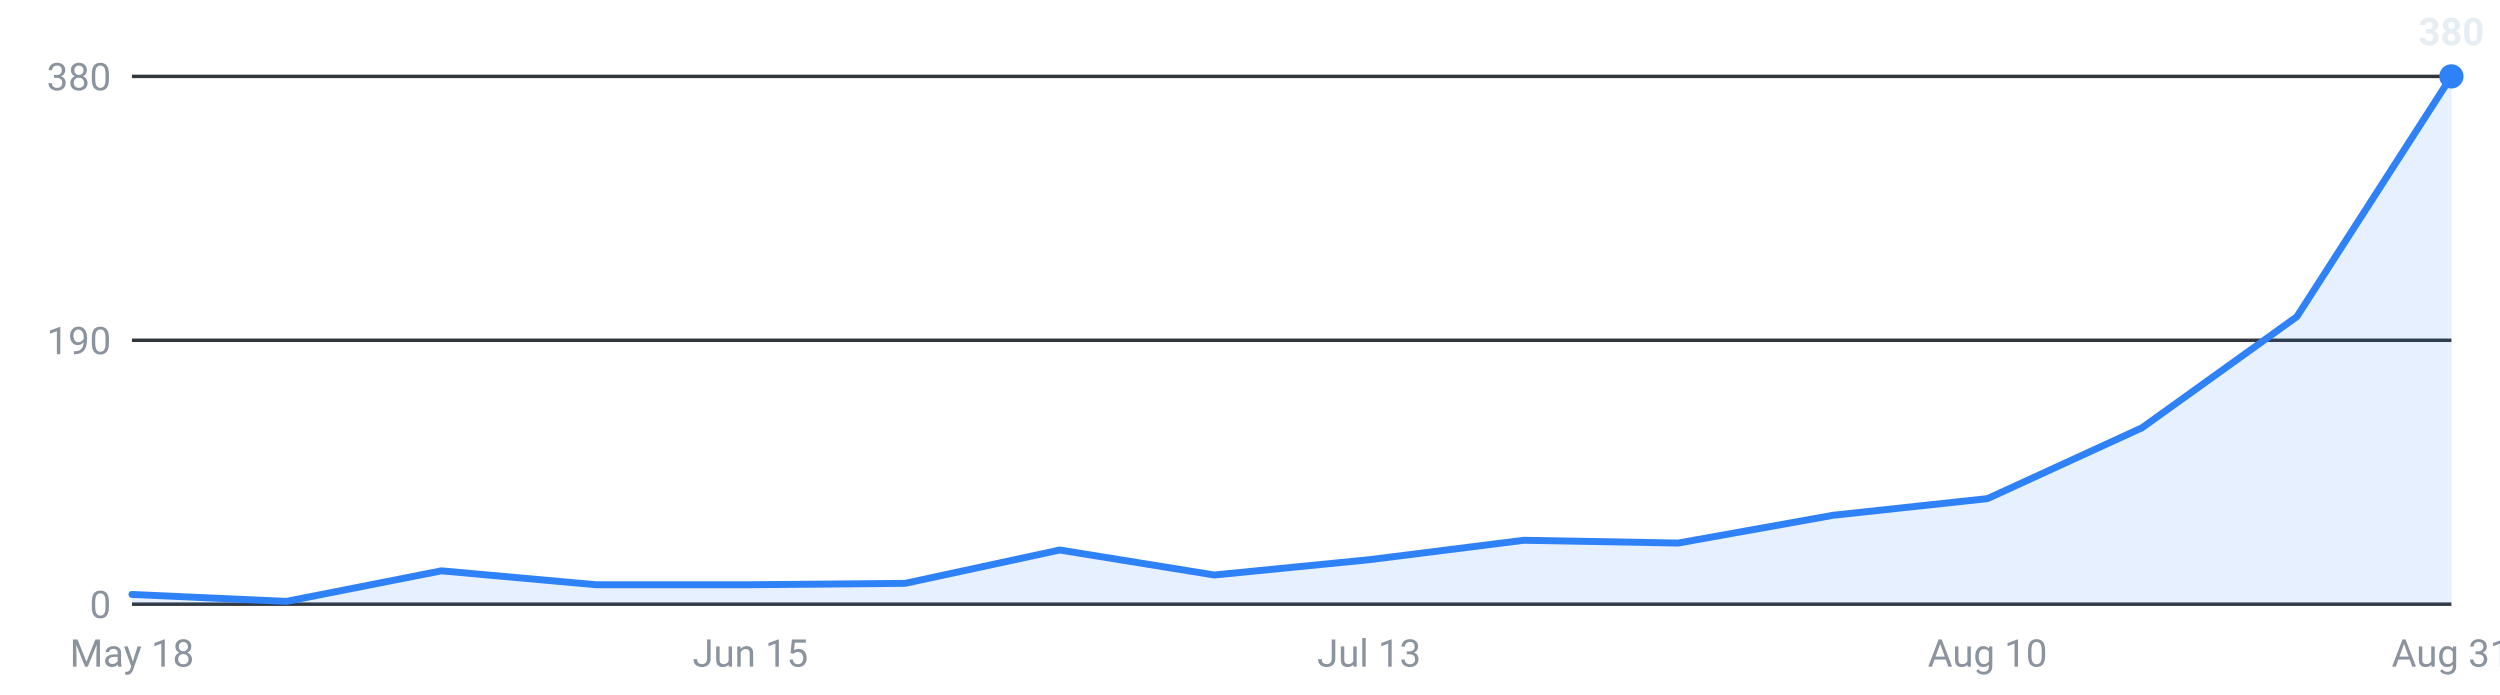
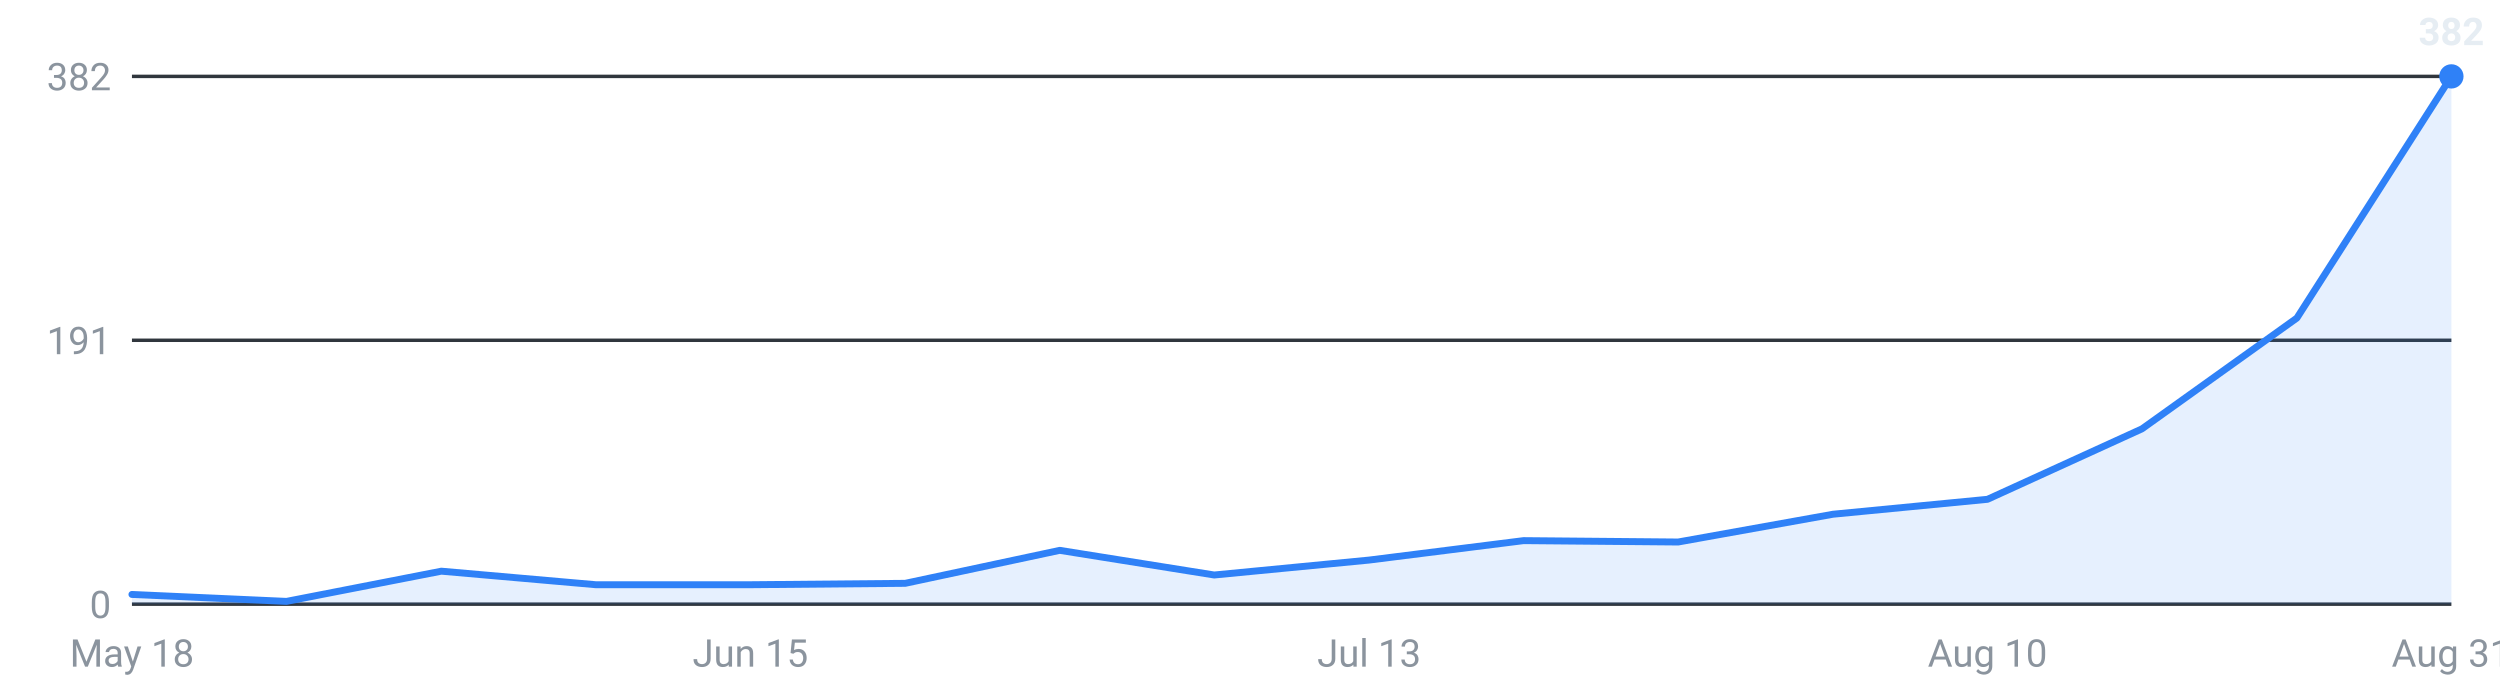
<svg xmlns="http://www.w3.org/2000/svg" viewBox="0 0 720 200" width="720" height="200" role="img" aria-label="Internships posted per week, last 16 weeks">
  <g font-family="-apple-system,Segoe UI,Roboto,sans-serif" font-size="11">
    <line x1="38" y1="174.0" x2="706" y2="174.0" stroke="#30363d" stroke-width="1" />
    <text x="32" y="178.0" text-anchor="end" fill="#8b949e">0</text>
    <line x1="38" y1="98.0" x2="706" y2="98.0" stroke="#30363d" stroke-width="1" />
-     <text x="32" y="102.0" text-anchor="end" fill="#8b949e">190</text>
+     <text x="32" y="102.0" text-anchor="end" fill="#8b949e">191</text>
    <line x1="38" y1="22.0" x2="706" y2="22.0" stroke="#30363d" stroke-width="1" />
-     <text x="32" y="26.0" text-anchor="end" fill="#8b949e">380</text>
-     <path d="M38.0,174 L38.0,171.2 L82.5,173.2 L127.1,164.4 L171.6,168.4 L216.1,168.4 L260.7,168.0 L305.2,158.4 L349.7,165.6 L394.3,161.2 L438.8,155.6 L483.3,156.4 L527.9,148.4 L572.4,143.6 L616.9,123.2 L661.5,91.2 L706.0,22.0 L706.0,174 Z" fill="#2f81f7" fill-opacity="0.12" />
-     <polyline points="38.0,171.2 82.5,173.2 127.1,164.4 171.6,168.4 216.1,168.4 260.7,168.0 305.2,158.4 349.7,165.6 394.3,161.2 438.8,155.6 483.3,156.4 527.9,148.4 572.4,143.6 616.9,123.2 661.5,91.2 706.0,22.0" fill="none" stroke="#2f81f7" stroke-width="2" stroke-linejoin="round" stroke-linecap="round" />
+     <text x="32" y="26.0" text-anchor="end" fill="#8b949e">382</text>
+     <path d="M38.0,174 L38.0,171.2 L82.5,173.2 L127.1,164.5 L171.6,168.4 L216.1,168.4 L260.7,168.0 L305.2,158.5 L349.7,165.6 L394.3,161.3 L438.8,155.7 L483.3,156.1 L527.9,148.1 L572.4,143.8 L616.9,123.5 L661.5,91.6 L706.0,22.0 L706.0,174 Z" fill="#2f81f7" fill-opacity="0.12" />
+     <polyline points="38.0,171.2 82.5,173.2 127.1,164.5 171.6,168.4 216.1,168.4 260.7,168.0 305.2,158.5 349.7,165.6 394.3,161.3 438.8,155.7 483.3,156.1 527.9,148.1 572.4,143.8 616.9,123.5 661.5,91.6 706.0,22.0" fill="none" stroke="#2f81f7" stroke-width="2" stroke-linejoin="round" stroke-linecap="round" />
    <circle cx="706.0" cy="22.0" r="3.5" fill="#2f81f7" />
-     <text x="706.0" y="13.0" text-anchor="middle" fill="#e6edf3" font-weight="600">380</text>
+     <text x="706.0" y="13.0" text-anchor="middle" fill="#e6edf3" font-weight="600">382</text>
    <text x="38.0" y="192" text-anchor="middle" fill="#8b949e">May 18</text>
    <text x="216.1" y="192" text-anchor="middle" fill="#8b949e">Jun 15</text>
    <text x="394.3" y="192" text-anchor="middle" fill="#8b949e">Jul 13</text>
    <text x="572.4" y="192" text-anchor="middle" fill="#8b949e">Aug 10</text>
    <text x="706.0" y="192" text-anchor="middle" fill="#8b949e">Aug 31</text>
  </g>
</svg>
